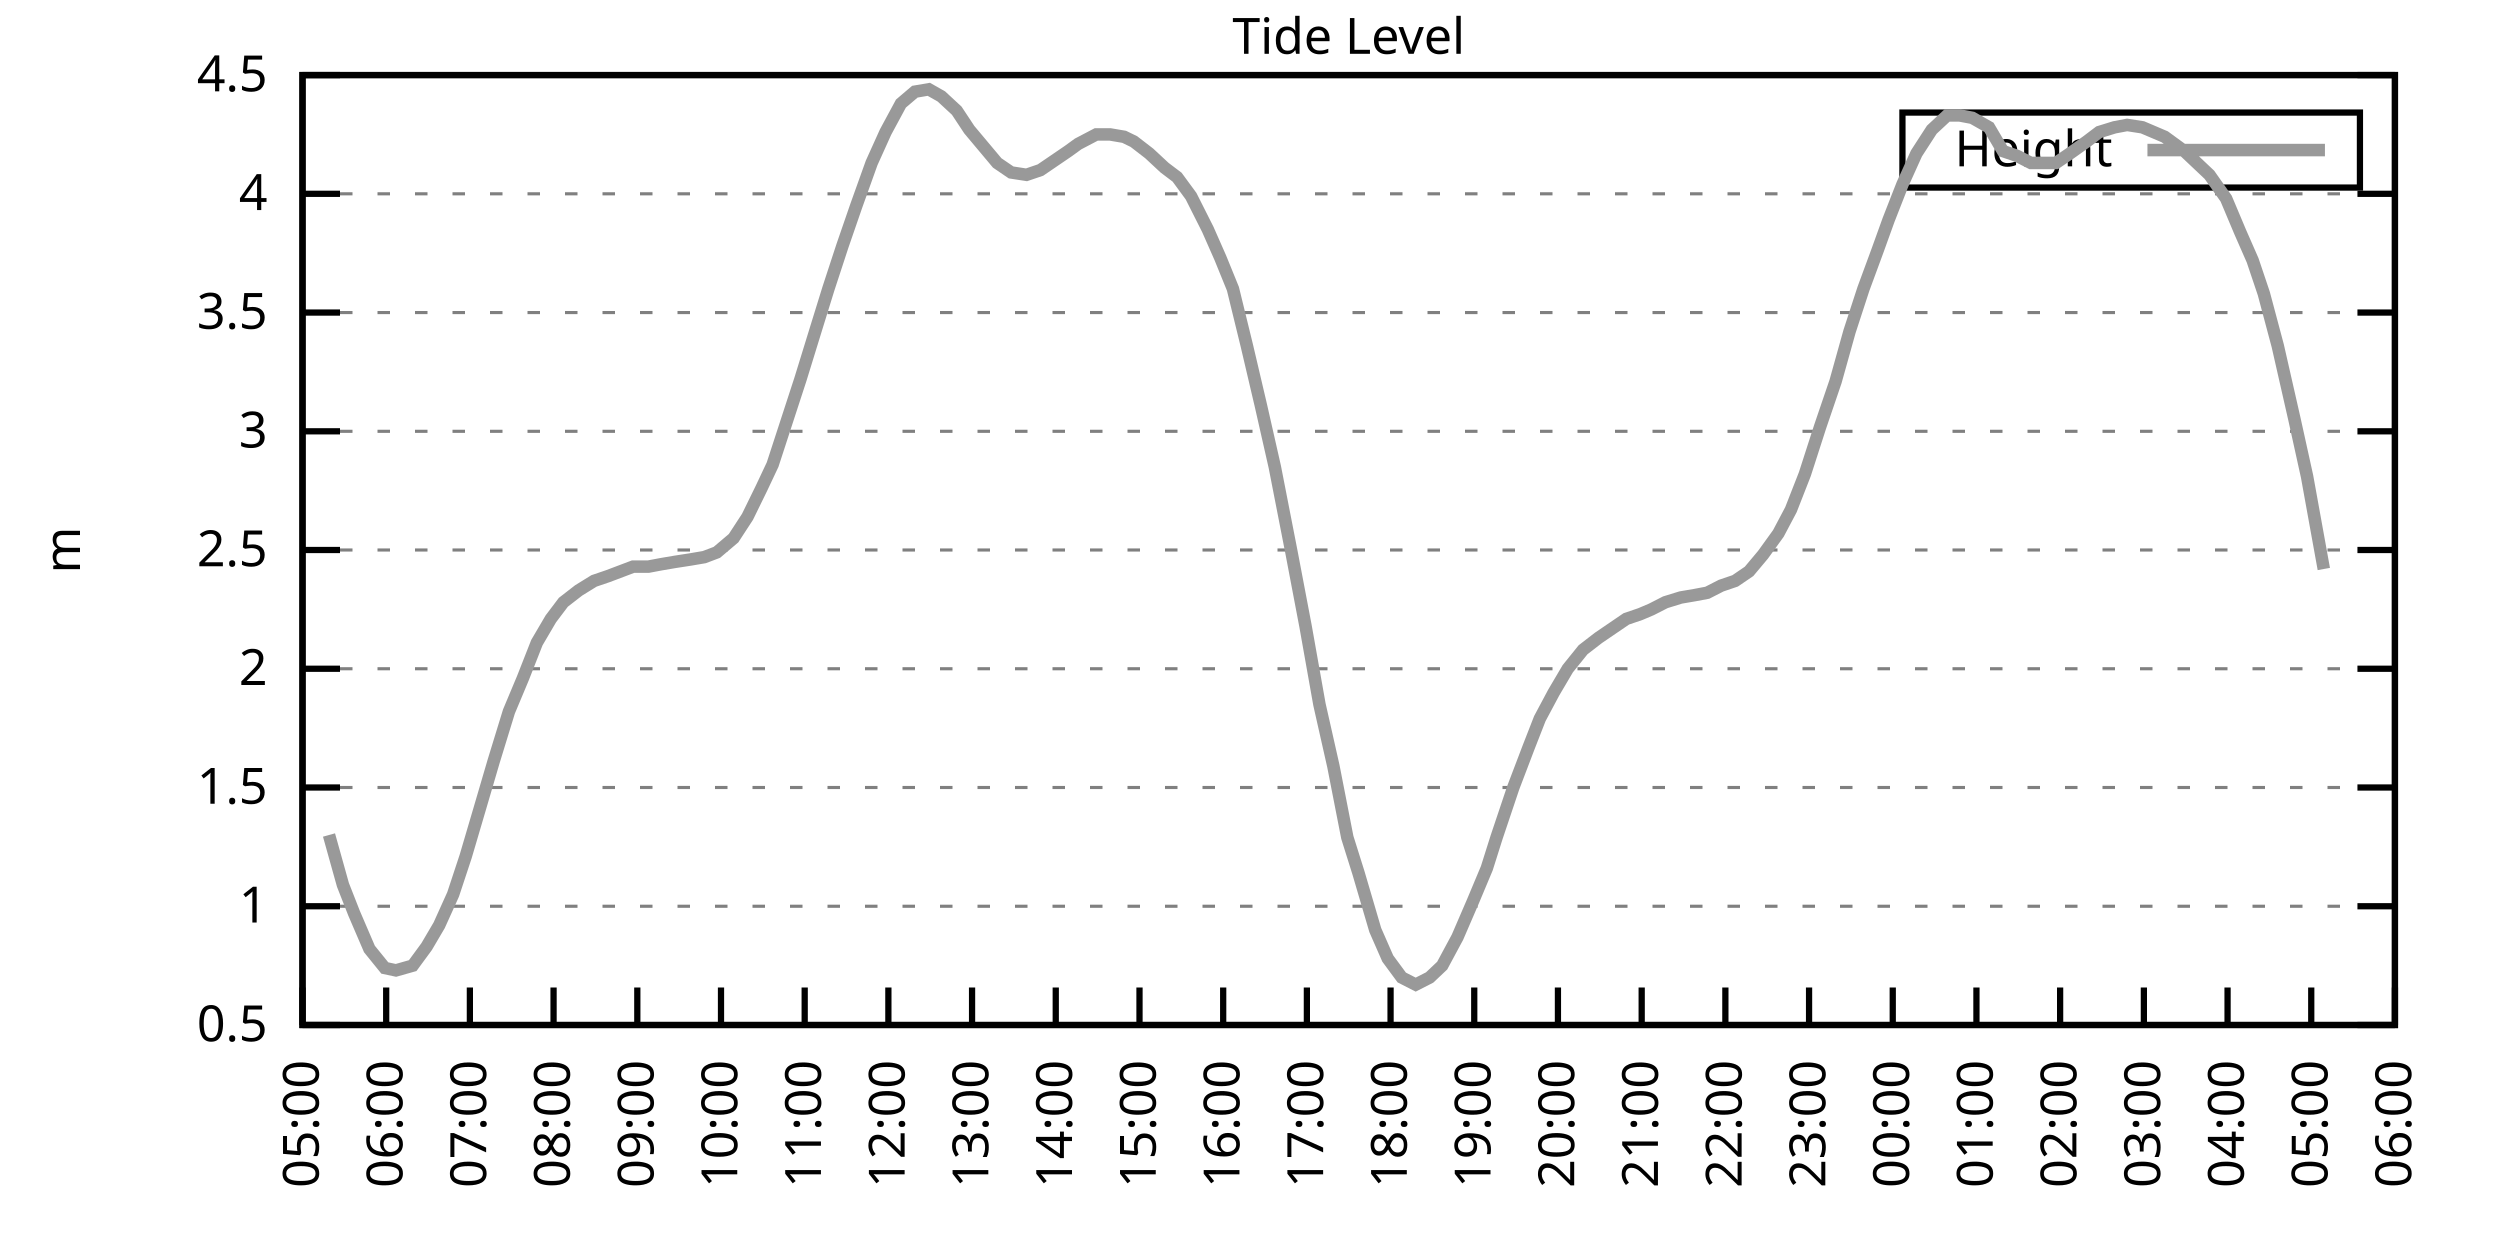
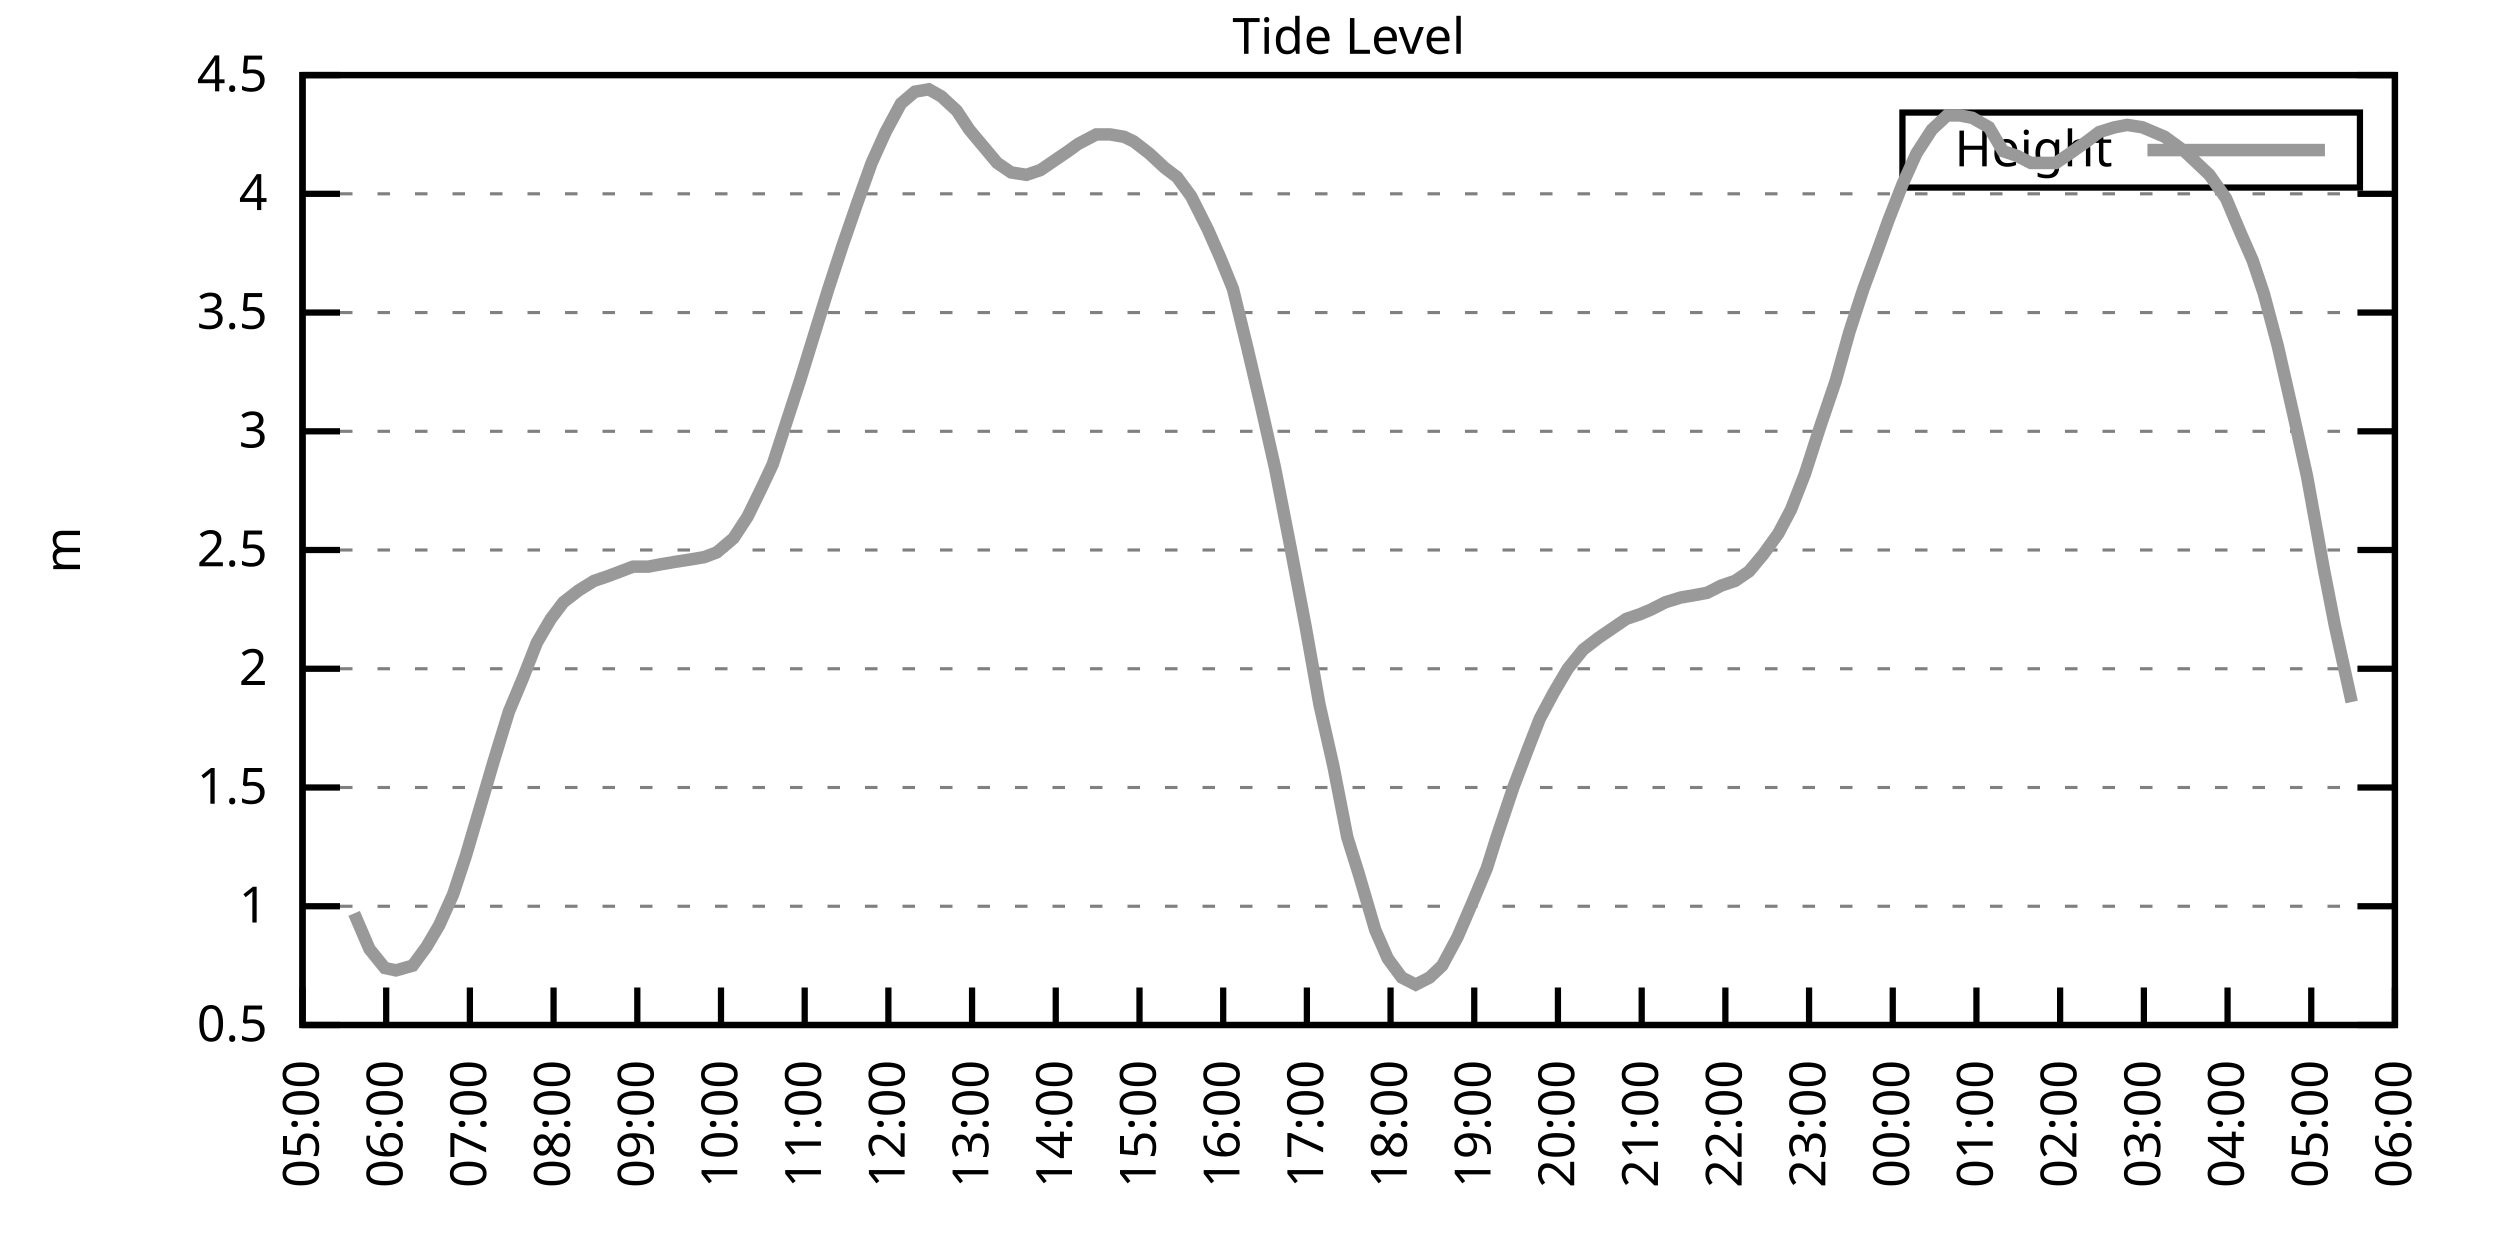
<svg xmlns="http://www.w3.org/2000/svg" xmlns:xlink="http://www.w3.org/1999/xlink" width="400" height="200" viewBox="0 0 400 200">
  <g id="gnuplot_canvas">
    <rect x="0" y="0" width="400" height="200" fill="none" />
    <defs>
      <circle id="gpDot" r="0.5" stroke-width="0.5" stroke="currentColor" />
      <path id="gpPt0" stroke-width="0.333" stroke="currentColor" d="M-1,0 h2 M0,-1 v2" />
      <path id="gpPt1" stroke-width="0.333" stroke="currentColor" d="M-1,-1 L1,1 M1,-1 L-1,1" />
      <path id="gpPt2" stroke-width="0.333" stroke="currentColor" d="M-1,0 L1,0 M0,-1 L0,1 M-1,-1 L1,1 M-1,1 L1,-1" />
      <rect id="gpPt3" stroke-width="0.333" stroke="currentColor" x="-1" y="-1" width="2" height="2" />
      <rect id="gpPt4" stroke-width="0.333" stroke="currentColor" fill="currentColor" x="-1" y="-1" width="2" height="2" />
      <circle id="gpPt5" stroke-width="0.333" stroke="currentColor" cx="0" cy="0" r="1" />
      <use xlink:href="#gpPt5" id="gpPt6" fill="currentColor" stroke="none" />
      <path id="gpPt7" stroke-width="0.333" stroke="currentColor" d="M0,-1.33 L-1.33,0.67 L1.33,0.67 z" />
      <use xlink:href="#gpPt7" id="gpPt8" fill="currentColor" stroke="none" />
      <use xlink:href="#gpPt7" id="gpPt9" stroke="currentColor" transform="rotate(180)" />
      <use xlink:href="#gpPt9" id="gpPt10" fill="currentColor" stroke="none" />
      <use xlink:href="#gpPt3" id="gpPt11" stroke="currentColor" transform="rotate(45)" />
      <use xlink:href="#gpPt11" id="gpPt12" fill="currentColor" stroke="none" />
      <path id="gpPt13" stroke-width="0.333" stroke="currentColor" d="M0,1.330 L1.265,0.411 L0.782,-1.067 L-0.782,-1.076 L-1.265,0.411 z" />
      <use xlink:href="#gpPt13" id="gpPt14" fill="currentColor" stroke="none" />
      <filter id="textbox" filterUnits="objectBoundingBox" x="0" y="0" height="1" width="1">
        <feFlood flood-color="white" flood-opacity="1" result="bgnd" />
        <feComposite in="SourceGraphic" in2="bgnd" operator="atop" />
      </filter>
      <filter id="greybox" filterUnits="objectBoundingBox" x="0" y="0" height="1" width="1">
        <feFlood flood-color="lightgrey" flood-opacity="1" result="grey" />
        <feComposite in="SourceGraphic" in2="grey" operator="atop" />
      </filter>
    </defs>
    <g fill="none" color="white" stroke="currentColor" stroke-width="1.00" stroke-linecap="butt" stroke-linejoin="miter">
</g>
    <g fill="none" color="black" stroke="currentColor" stroke-width="1.00" stroke-linecap="butt" stroke-linejoin="miter">
      <g stroke="none" shape-rendering="crispEdges">
        <polygon fill="rgb(255, 255, 255)" points="48.40,164.00 383.18,164.00 383.18,12.02 48.40,12.02 " />
      </g>
    </g>
    <g fill="none" color="black" stroke="currentColor" stroke-width="1.00" stroke-linecap="butt" stroke-linejoin="miter">
</g>
    <g fill="none" color="black" stroke="black" stroke-width="0.50" stroke-linecap="butt" stroke-linejoin="miter">
</g>
    <g fill="none" color="gray" stroke="currentColor" stroke-width="0.50" stroke-linecap="butt" stroke-linejoin="miter">
      <path stroke="gray" stroke-dasharray="2,4" class="gridline" d="M48.40,164.00 L383.19,164.00  " />
    </g>
    <g fill="none" color="gray" stroke="gray" stroke-width="1.00" stroke-linecap="butt" stroke-linejoin="miter">
</g>
    <g fill="none" color="black" stroke="currentColor" stroke-width="1.00" stroke-linecap="butt" stroke-linejoin="miter">
      <path stroke="black" d="M48.40,164.00 L54.40,164.00 M383.19,164.00 L377.19,164.00  " />
      <g transform="translate(42.80,166.60)" stroke="none" fill="black" font-family="Sans" font-size="8.00" text-anchor="end">
        <text>
          <tspan font-family="Sans"> 0.5</tspan>
        </text>
      </g>
    </g>
    <g fill="none" color="black" stroke="currentColor" stroke-width="1.00" stroke-linecap="butt" stroke-linejoin="miter">
</g>
    <g fill="none" color="black" stroke="black" stroke-width="0.50" stroke-linecap="butt" stroke-linejoin="miter">
</g>
    <g fill="none" color="gray" stroke="currentColor" stroke-width="0.50" stroke-linecap="butt" stroke-linejoin="miter">
      <path stroke="gray" stroke-dasharray="2,4" class="gridline" d="M48.40,145.00 L383.19,145.00  " />
    </g>
    <g fill="none" color="gray" stroke="gray" stroke-width="1.00" stroke-linecap="butt" stroke-linejoin="miter">
</g>
    <g fill="none" color="black" stroke="currentColor" stroke-width="1.00" stroke-linecap="butt" stroke-linejoin="miter">
      <path stroke="black" d="M48.40,145.00 L54.40,145.00 M383.19,145.00 L377.19,145.00  " />
      <g transform="translate(42.80,147.60)" stroke="none" fill="black" font-family="Sans" font-size="8.00" text-anchor="end">
        <text>
          <tspan font-family="Sans"> 1</tspan>
        </text>
      </g>
    </g>
    <g fill="none" color="black" stroke="currentColor" stroke-width="1.00" stroke-linecap="butt" stroke-linejoin="miter">
</g>
    <g fill="none" color="black" stroke="black" stroke-width="0.50" stroke-linecap="butt" stroke-linejoin="miter">
</g>
    <g fill="none" color="gray" stroke="currentColor" stroke-width="0.50" stroke-linecap="butt" stroke-linejoin="miter">
      <path stroke="gray" stroke-dasharray="2,4" class="gridline" d="M48.40,126.00 L383.19,126.00  " />
    </g>
    <g fill="none" color="gray" stroke="gray" stroke-width="1.00" stroke-linecap="butt" stroke-linejoin="miter">
</g>
    <g fill="none" color="black" stroke="currentColor" stroke-width="1.00" stroke-linecap="butt" stroke-linejoin="miter">
      <path stroke="black" d="M48.40,126.00 L54.40,126.00 M383.19,126.00 L377.19,126.00  " />
      <g transform="translate(42.80,128.60)" stroke="none" fill="black" font-family="Sans" font-size="8.00" text-anchor="end">
        <text>
          <tspan font-family="Sans"> 1.5</tspan>
        </text>
      </g>
    </g>
    <g fill="none" color="black" stroke="currentColor" stroke-width="1.00" stroke-linecap="butt" stroke-linejoin="miter">
</g>
    <g fill="none" color="black" stroke="black" stroke-width="0.50" stroke-linecap="butt" stroke-linejoin="miter">
</g>
    <g fill="none" color="gray" stroke="currentColor" stroke-width="0.50" stroke-linecap="butt" stroke-linejoin="miter">
      <path stroke="gray" stroke-dasharray="2,4" class="gridline" d="M48.40,107.00 L383.19,107.00  " />
    </g>
    <g fill="none" color="gray" stroke="gray" stroke-width="1.00" stroke-linecap="butt" stroke-linejoin="miter">
</g>
    <g fill="none" color="black" stroke="currentColor" stroke-width="1.00" stroke-linecap="butt" stroke-linejoin="miter">
      <path stroke="black" d="M48.40,107.00 L54.40,107.00 M383.19,107.00 L377.19,107.00  " />
      <g transform="translate(42.80,109.60)" stroke="none" fill="black" font-family="Sans" font-size="8.00" text-anchor="end">
        <text>
          <tspan font-family="Sans"> 2</tspan>
        </text>
      </g>
    </g>
    <g fill="none" color="black" stroke="currentColor" stroke-width="1.00" stroke-linecap="butt" stroke-linejoin="miter">
</g>
    <g fill="none" color="black" stroke="black" stroke-width="0.50" stroke-linecap="butt" stroke-linejoin="miter">
</g>
    <g fill="none" color="gray" stroke="currentColor" stroke-width="0.50" stroke-linecap="butt" stroke-linejoin="miter">
      <path stroke="gray" stroke-dasharray="2,4" class="gridline" d="M48.40,88.00 L383.19,88.00  " />
    </g>
    <g fill="none" color="gray" stroke="gray" stroke-width="1.00" stroke-linecap="butt" stroke-linejoin="miter">
</g>
    <g fill="none" color="black" stroke="currentColor" stroke-width="1.00" stroke-linecap="butt" stroke-linejoin="miter">
      <path stroke="black" d="M48.40,88.00 L54.40,88.00 M383.19,88.00 L377.19,88.00  " />
      <g transform="translate(42.80,90.60)" stroke="none" fill="black" font-family="Sans" font-size="8.00" text-anchor="end">
        <text>
          <tspan font-family="Sans"> 2.5</tspan>
        </text>
      </g>
    </g>
    <g fill="none" color="black" stroke="currentColor" stroke-width="1.00" stroke-linecap="butt" stroke-linejoin="miter">
</g>
    <g fill="none" color="black" stroke="black" stroke-width="0.50" stroke-linecap="butt" stroke-linejoin="miter">
</g>
    <g fill="none" color="gray" stroke="currentColor" stroke-width="0.50" stroke-linecap="butt" stroke-linejoin="miter">
      <path stroke="gray" stroke-dasharray="2,4" class="gridline" d="M48.40,69.01 L383.19,69.01  " />
    </g>
    <g fill="none" color="gray" stroke="gray" stroke-width="1.00" stroke-linecap="butt" stroke-linejoin="miter">
</g>
    <g fill="none" color="black" stroke="currentColor" stroke-width="1.00" stroke-linecap="butt" stroke-linejoin="miter">
      <path stroke="black" d="M48.40,69.01 L54.40,69.01 M383.19,69.01 L377.19,69.01  " />
      <g transform="translate(42.80,71.61)" stroke="none" fill="black" font-family="Sans" font-size="8.00" text-anchor="end">
        <text>
          <tspan font-family="Sans"> 3</tspan>
        </text>
      </g>
    </g>
    <g fill="none" color="black" stroke="currentColor" stroke-width="1.00" stroke-linecap="butt" stroke-linejoin="miter">
</g>
    <g fill="none" color="black" stroke="black" stroke-width="0.50" stroke-linecap="butt" stroke-linejoin="miter">
</g>
    <g fill="none" color="gray" stroke="currentColor" stroke-width="0.50" stroke-linecap="butt" stroke-linejoin="miter">
      <path stroke="gray" stroke-dasharray="2,4" class="gridline" d="M48.40,50.01 L383.19,50.01  " />
    </g>
    <g fill="none" color="gray" stroke="gray" stroke-width="1.00" stroke-linecap="butt" stroke-linejoin="miter">
</g>
    <g fill="none" color="black" stroke="currentColor" stroke-width="1.00" stroke-linecap="butt" stroke-linejoin="miter">
      <path stroke="black" d="M48.40,50.01 L54.40,50.01 M383.19,50.01 L377.19,50.01  " />
      <g transform="translate(42.80,52.61)" stroke="none" fill="black" font-family="Sans" font-size="8.00" text-anchor="end">
        <text>
          <tspan font-family="Sans"> 3.5</tspan>
        </text>
      </g>
    </g>
    <g fill="none" color="black" stroke="currentColor" stroke-width="1.00" stroke-linecap="butt" stroke-linejoin="miter">
</g>
    <g fill="none" color="black" stroke="black" stroke-width="0.50" stroke-linecap="butt" stroke-linejoin="miter">
</g>
    <g fill="none" color="gray" stroke="currentColor" stroke-width="0.50" stroke-linecap="butt" stroke-linejoin="miter">
      <path stroke="gray" stroke-dasharray="2,4" class="gridline" d="M48.40,31.01 L383.19,31.01  " />
    </g>
    <g fill="none" color="gray" stroke="gray" stroke-width="1.00" stroke-linecap="butt" stroke-linejoin="miter">
</g>
    <g fill="none" color="black" stroke="currentColor" stroke-width="1.00" stroke-linecap="butt" stroke-linejoin="miter">
      <path stroke="black" d="M48.40,31.01 L54.40,31.01 M383.19,31.01 L377.19,31.01  " />
      <g transform="translate(42.80,33.61)" stroke="none" fill="black" font-family="Sans" font-size="8.00" text-anchor="end">
        <text>
          <tspan font-family="Sans"> 4</tspan>
        </text>
      </g>
    </g>
    <g fill="none" color="black" stroke="currentColor" stroke-width="1.00" stroke-linecap="butt" stroke-linejoin="miter">
</g>
    <g fill="none" color="black" stroke="black" stroke-width="0.50" stroke-linecap="butt" stroke-linejoin="miter">
</g>
    <g fill="none" color="gray" stroke="currentColor" stroke-width="0.50" stroke-linecap="butt" stroke-linejoin="miter">
      <path stroke="gray" stroke-dasharray="2,4" class="gridline" d="M48.40,12.01 L383.19,12.01  " />
    </g>
    <g fill="none" color="gray" stroke="gray" stroke-width="1.00" stroke-linecap="butt" stroke-linejoin="miter">
</g>
    <g fill="none" color="black" stroke="currentColor" stroke-width="1.00" stroke-linecap="butt" stroke-linejoin="miter">
      <path stroke="black" d="M48.40,12.01 L54.40,12.01 M383.19,12.01 L377.19,12.01  " />
      <g transform="translate(42.80,14.61)" stroke="none" fill="black" font-family="Sans" font-size="8.00" text-anchor="end">
        <text>
          <tspan font-family="Sans"> 4.5</tspan>
        </text>
      </g>
    </g>
    <g fill="none" color="black" stroke="currentColor" stroke-width="1.00" stroke-linecap="butt" stroke-linejoin="miter">
      <path stroke="black" d="M48.40,164.00 L48.40,158.00  " />
      <g transform="translate(51.00,169.60) rotate(270.00)" stroke="none" fill="black" font-family="Sans" font-size="8.00" text-anchor="end">
        <text>
          <tspan font-family="Sans">05:00</tspan>
        </text>
      </g>
    </g>
    <g fill="none" color="black" stroke="currentColor" stroke-width="1.00" stroke-linecap="butt" stroke-linejoin="miter">
      <path stroke="black" d="M61.79,164.00 L61.79,158.00  " />
      <g transform="translate(64.39,169.60) rotate(270.00)" stroke="none" fill="black" font-family="Sans" font-size="8.00" text-anchor="end">
        <text>
          <tspan font-family="Sans">06:00</tspan>
        </text>
      </g>
    </g>
    <g fill="none" color="black" stroke="currentColor" stroke-width="1.00" stroke-linecap="butt" stroke-linejoin="miter">
      <path stroke="black" d="M75.18,164.00 L75.18,158.00  " />
      <g transform="translate(77.78,169.60) rotate(270.00)" stroke="none" fill="black" font-family="Sans" font-size="8.00" text-anchor="end">
        <text>
          <tspan font-family="Sans">07:00</tspan>
        </text>
      </g>
    </g>
    <g fill="none" color="black" stroke="currentColor" stroke-width="1.00" stroke-linecap="butt" stroke-linejoin="miter">
      <path stroke="black" d="M88.57,164.00 L88.57,158.00  " />
      <g transform="translate(91.17,169.60) rotate(270.00)" stroke="none" fill="black" font-family="Sans" font-size="8.00" text-anchor="end">
        <text>
          <tspan font-family="Sans">08:00</tspan>
        </text>
      </g>
    </g>
    <g fill="none" color="black" stroke="currentColor" stroke-width="1.00" stroke-linecap="butt" stroke-linejoin="miter">
      <path stroke="black" d="M101.97,164.00 L101.97,158.00  " />
      <g transform="translate(104.57,169.60) rotate(270.00)" stroke="none" fill="black" font-family="Sans" font-size="8.00" text-anchor="end">
        <text>
          <tspan font-family="Sans">09:00</tspan>
        </text>
      </g>
    </g>
    <g fill="none" color="black" stroke="currentColor" stroke-width="1.00" stroke-linecap="butt" stroke-linejoin="miter">
      <path stroke="black" d="M115.36,164.00 L115.36,158.00  " />
      <g transform="translate(117.96,169.60) rotate(270.00)" stroke="none" fill="black" font-family="Sans" font-size="8.00" text-anchor="end">
        <text>
          <tspan font-family="Sans">10:00</tspan>
        </text>
      </g>
    </g>
    <g fill="none" color="black" stroke="currentColor" stroke-width="1.00" stroke-linecap="butt" stroke-linejoin="miter">
      <path stroke="black" d="M128.75,164.00 L128.75,158.00  " />
      <g transform="translate(131.35,169.60) rotate(270.00)" stroke="none" fill="black" font-family="Sans" font-size="8.00" text-anchor="end">
        <text>
          <tspan font-family="Sans">11:00</tspan>
        </text>
      </g>
    </g>
    <g fill="none" color="black" stroke="currentColor" stroke-width="1.00" stroke-linecap="butt" stroke-linejoin="miter">
      <path stroke="black" d="M142.14,164.00 L142.14,158.00  " />
      <g transform="translate(144.74,169.60) rotate(270.00)" stroke="none" fill="black" font-family="Sans" font-size="8.00" text-anchor="end">
        <text>
          <tspan font-family="Sans">12:00</tspan>
        </text>
      </g>
    </g>
    <g fill="none" color="black" stroke="currentColor" stroke-width="1.00" stroke-linecap="butt" stroke-linejoin="miter">
      <path stroke="black" d="M155.53,164.00 L155.53,158.00  " />
      <g transform="translate(158.13,169.60) rotate(270.00)" stroke="none" fill="black" font-family="Sans" font-size="8.00" text-anchor="end">
        <text>
          <tspan font-family="Sans">13:00</tspan>
        </text>
      </g>
    </g>
    <g fill="none" color="black" stroke="currentColor" stroke-width="1.00" stroke-linecap="butt" stroke-linejoin="miter">
      <path stroke="black" d="M168.92,164.00 L168.92,158.00  " />
      <g transform="translate(171.52,169.60) rotate(270.00)" stroke="none" fill="black" font-family="Sans" font-size="8.00" text-anchor="end">
        <text>
          <tspan font-family="Sans">14:00</tspan>
        </text>
      </g>
    </g>
    <g fill="none" color="black" stroke="currentColor" stroke-width="1.00" stroke-linecap="butt" stroke-linejoin="miter">
      <path stroke="black" d="M182.32,164.00 L182.32,158.00  " />
      <g transform="translate(184.92,169.60) rotate(270.00)" stroke="none" fill="black" font-family="Sans" font-size="8.00" text-anchor="end">
        <text>
          <tspan font-family="Sans">15:00</tspan>
        </text>
      </g>
    </g>
    <g fill="none" color="black" stroke="currentColor" stroke-width="1.00" stroke-linecap="butt" stroke-linejoin="miter">
      <path stroke="black" d="M195.71,164.00 L195.71,158.00  " />
      <g transform="translate(198.31,169.60) rotate(270.00)" stroke="none" fill="black" font-family="Sans" font-size="8.00" text-anchor="end">
        <text>
          <tspan font-family="Sans">16:00</tspan>
        </text>
      </g>
    </g>
    <g fill="none" color="black" stroke="currentColor" stroke-width="1.00" stroke-linecap="butt" stroke-linejoin="miter">
      <path stroke="black" d="M209.10,164.00 L209.10,158.00  " />
      <g transform="translate(211.70,169.60) rotate(270.00)" stroke="none" fill="black" font-family="Sans" font-size="8.00" text-anchor="end">
        <text>
          <tspan font-family="Sans">17:00</tspan>
        </text>
      </g>
    </g>
    <g fill="none" color="black" stroke="currentColor" stroke-width="1.00" stroke-linecap="butt" stroke-linejoin="miter">
      <path stroke="black" d="M222.49,164.00 L222.49,158.00  " />
      <g transform="translate(225.09,169.60) rotate(270.00)" stroke="none" fill="black" font-family="Sans" font-size="8.00" text-anchor="end">
        <text>
          <tspan font-family="Sans">18:00</tspan>
        </text>
      </g>
    </g>
    <g fill="none" color="black" stroke="currentColor" stroke-width="1.00" stroke-linecap="butt" stroke-linejoin="miter">
      <path stroke="black" d="M235.88,164.00 L235.88,158.00  " />
      <g transform="translate(238.48,169.60) rotate(270.00)" stroke="none" fill="black" font-family="Sans" font-size="8.00" text-anchor="end">
        <text>
          <tspan font-family="Sans">19:00</tspan>
        </text>
      </g>
    </g>
    <g fill="none" color="black" stroke="currentColor" stroke-width="1.00" stroke-linecap="butt" stroke-linejoin="miter">
      <path stroke="black" d="M249.27,164.00 L249.27,158.00  " />
      <g transform="translate(251.87,169.60) rotate(270.00)" stroke="none" fill="black" font-family="Sans" font-size="8.00" text-anchor="end">
        <text>
          <tspan font-family="Sans">20:00</tspan>
        </text>
      </g>
    </g>
    <g fill="none" color="black" stroke="currentColor" stroke-width="1.00" stroke-linecap="butt" stroke-linejoin="miter">
      <path stroke="black" d="M262.67,164.00 L262.67,158.00  " />
      <g transform="translate(265.27,169.60) rotate(270.00)" stroke="none" fill="black" font-family="Sans" font-size="8.00" text-anchor="end">
        <text>
          <tspan font-family="Sans">21:00</tspan>
        </text>
      </g>
    </g>
    <g fill="none" color="black" stroke="currentColor" stroke-width="1.00" stroke-linecap="butt" stroke-linejoin="miter">
      <path stroke="black" d="M276.06,164.00 L276.06,158.00  " />
      <g transform="translate(278.66,169.60) rotate(270.00)" stroke="none" fill="black" font-family="Sans" font-size="8.00" text-anchor="end">
        <text>
          <tspan font-family="Sans">22:00</tspan>
        </text>
      </g>
    </g>
    <g fill="none" color="black" stroke="currentColor" stroke-width="1.00" stroke-linecap="butt" stroke-linejoin="miter">
      <path stroke="black" d="M289.45,164.00 L289.45,158.00  " />
      <g transform="translate(292.05,169.60) rotate(270.00)" stroke="none" fill="black" font-family="Sans" font-size="8.00" text-anchor="end">
        <text>
          <tspan font-family="Sans">23:00</tspan>
        </text>
      </g>
    </g>
    <g fill="none" color="black" stroke="currentColor" stroke-width="1.00" stroke-linecap="butt" stroke-linejoin="miter">
      <path stroke="black" d="M302.84,164.00 L302.84,158.00  " />
      <g transform="translate(305.44,169.60) rotate(270.00)" stroke="none" fill="black" font-family="Sans" font-size="8.00" text-anchor="end">
        <text>
          <tspan font-family="Sans">00:00</tspan>
        </text>
      </g>
    </g>
    <g fill="none" color="black" stroke="currentColor" stroke-width="1.00" stroke-linecap="butt" stroke-linejoin="miter">
      <path stroke="black" d="M316.23,164.00 L316.23,158.00  " />
      <g transform="translate(318.83,169.60) rotate(270.00)" stroke="none" fill="black" font-family="Sans" font-size="8.00" text-anchor="end">
        <text>
          <tspan font-family="Sans">01:00</tspan>
        </text>
      </g>
    </g>
    <g fill="none" color="black" stroke="currentColor" stroke-width="1.00" stroke-linecap="butt" stroke-linejoin="miter">
      <path stroke="black" d="M329.62,164.00 L329.62,158.00  " />
      <g transform="translate(332.22,169.60) rotate(270.00)" stroke="none" fill="black" font-family="Sans" font-size="8.00" text-anchor="end">
        <text>
          <tspan font-family="Sans">02:00</tspan>
        </text>
      </g>
    </g>
    <g fill="none" color="black" stroke="currentColor" stroke-width="1.00" stroke-linecap="butt" stroke-linejoin="miter">
      <path stroke="black" d="M343.02,164.00 L343.02,158.00  " />
      <g transform="translate(345.62,169.60) rotate(270.00)" stroke="none" fill="black" font-family="Sans" font-size="8.00" text-anchor="end">
        <text>
          <tspan font-family="Sans">03:00</tspan>
        </text>
      </g>
    </g>
    <g fill="none" color="black" stroke="currentColor" stroke-width="1.00" stroke-linecap="butt" stroke-linejoin="miter">
      <path stroke="black" d="M356.41,164.00 L356.41,158.00  " />
      <g transform="translate(359.01,169.60) rotate(270.00)" stroke="none" fill="black" font-family="Sans" font-size="8.00" text-anchor="end">
        <text>
          <tspan font-family="Sans">04:00</tspan>
        </text>
      </g>
    </g>
    <g fill="none" color="black" stroke="currentColor" stroke-width="1.00" stroke-linecap="butt" stroke-linejoin="miter">
      <path stroke="black" d="M369.80,164.00 L369.80,158.00  " />
      <g transform="translate(372.40,169.60) rotate(270.00)" stroke="none" fill="black" font-family="Sans" font-size="8.00" text-anchor="end">
        <text>
          <tspan font-family="Sans">05:00</tspan>
        </text>
      </g>
    </g>
    <g fill="none" color="black" stroke="currentColor" stroke-width="1.00" stroke-linecap="butt" stroke-linejoin="miter">
      <path stroke="black" d="M383.19,164.00 L383.19,158.00  " />
      <g transform="translate(385.79,169.60) rotate(270.00)" stroke="none" fill="black" font-family="Sans" font-size="8.00" text-anchor="end">
        <text>
          <tspan font-family="Sans">06:00</tspan>
        </text>
      </g>
    </g>
    <g fill="none" color="black" stroke="currentColor" stroke-width="1.00" stroke-linecap="butt" stroke-linejoin="miter">
</g>
    <g fill="none" color="black" stroke="currentColor" stroke-width="1.00" stroke-linecap="butt" stroke-linejoin="miter">
      <path stroke="black" d="M48.40,12.01 L48.40,164.00 L383.19,164.00 L383.19,12.01 L48.40,12.01 Z  " />
    </g>
    <g fill="none" color="black" stroke="currentColor" stroke-width="1.00" stroke-linecap="butt" stroke-linejoin="miter">
</g>
    <g fill="none" color="black" stroke="currentColor" stroke-width="1.00" stroke-linecap="butt" stroke-linejoin="miter">
      <path stroke="black" d="M304.39,30.01 L304.39,18.01 L377.59,18.01 L377.59,30.01 L304.39,30.01 Z  " />
    </g>
    <g id="Tide_level_plot_1">
      <g fill="none" color="white" stroke="black" stroke-width="2.00" stroke-linecap="butt" stroke-linejoin="miter">
</g>
      <g fill="none" color="black" stroke="currentColor" stroke-width="2.00" stroke-linecap="butt" stroke-linejoin="miter">
        <g transform="translate(337.99,26.61)" stroke="none" fill="black" font-family="Sans" font-size="8.00" text-anchor="end">
          <text>
            <tspan font-family="Sans">Height</tspan>
          </text>
        </g>
      </g>
      <g fill="none" color="black" stroke="currentColor" stroke-width="2.00" stroke-linecap="butt" stroke-linejoin="miter">
-         <path stroke="rgb(153, 153, 153)" d="M343.59,24.01 L371.99,24.01 M52.64,133.60 L54.87,141.58 L56.66,146.14 L59.11,151.84 L61.57,154.88 L63.35,155.26   L66.03,154.50 L68.26,151.46 L70.27,148.04 L72.50,143.10 L74.51,137.02 L76.75,129.42 L78.98,121.82 L81.43,113.84   L83.66,108.52 L85.90,102.82 L88.13,99.02 L90.14,96.36 L92.59,94.46 L95.05,92.94 L97.28,92.18 L99.29,91.42   L101.30,90.66 L103.75,90.66 L105.76,90.28 L107.99,89.90 L110.45,89.52 L112.68,89.14 L114.69,88.38 L117.37,86.11   L119.60,82.69 L121.83,78.13 L123.62,74.33 L125.85,67.49 L128.08,60.65 L130.54,52.67 L132.54,46.21 L134.78,39.37   L137.01,32.91 L139.46,26.07 L141.69,21.13 L144.15,16.57 L146.38,14.67 L148.61,14.29 L150.62,15.43 L153.08,17.71   L155.09,20.75 L157.32,23.41 L159.55,26.07 L161.78,27.59 L164.24,27.97 L166.47,27.21 L168.70,25.69 L170.93,24.17   L172.50,23.03 L175.40,21.51 L177.63,21.51 L179.86,21.89 L181.42,22.65 L183.88,24.55 L186.33,26.83 L188.34,28.35   L190.57,31.39 L193.25,36.71 L195.26,41.27 L197.27,46.21 L199.50,55.33 L201.73,64.83 L203.97,74.71 L206.64,88.38   L208.88,100.16 L211.11,112.70 L213.34,122.58 L215.57,133.98 L217.36,139.68 L220.04,148.80 L222.04,153.36 L224.28,156.40   L226.51,157.54 L228.74,156.40 L230.75,154.50 L233.20,149.94 L235.66,144.24 L237.89,138.92 L239.45,133.98 L242.13,126.00   L244.59,119.54 L246.37,114.98 L248.60,110.80 L250.84,107.00 L253.29,103.96 L255.75,102.06 L257.98,100.54 L260.21,99.02   L262.44,98.26 L264.23,97.50 L266.46,96.36 L268.92,95.60 L271.15,95.22 L273.16,94.84 L275.39,93.70 L277.62,92.94   L279.85,91.42 L282.08,88.76 L284.54,85.35 L286.55,81.55 L288.78,75.85 L291.23,68.25 L293.69,61.03 L295.92,53.05   L298.15,46.21 L300.39,40.13 L302.17,35.19 L304.40,29.49 L306.63,24.55 L309.09,20.75 L311.54,18.47 L313.55,18.47   L315.56,18.85 L318.24,20.37 L320.47,24.17 L322.70,24.93 L324.94,26.07 L327.17,26.07 L328.95,26.07 L331.19,24.55   L333.86,22.65 L335.87,21.13 L338.33,20.37 L340.34,19.99 L342.79,20.37 L344.58,21.13 L346.36,21.89 L349.49,24.17   L351.50,26.07 L353.51,27.97 L356.18,31.77 L358.42,37.09 L360.42,41.65 L362.21,46.97 L364.44,55.33 L367.12,67.11   L369.13,76.23 L371.81,91.04  " />
+         <path stroke="rgb(153, 153, 153)" d="M343.59,24.01 L371.99,24.01 M56.66,146.14 L59.11,151.84 L61.57,154.88 L63.35,155.26 L66.03,154.50 L68.26,151.46   L70.27,148.04 L72.50,143.10 L74.51,137.02 L76.75,129.42 L78.98,121.82 L81.43,113.84 L83.66,108.52 L85.90,102.82   L88.13,99.02 L90.14,96.36 L92.59,94.46 L95.05,92.94 L97.28,92.18 L99.29,91.42 L101.30,90.66 L103.75,90.66   L105.76,90.28 L107.99,89.90 L110.45,89.52 L112.68,89.14 L114.69,88.38 L117.37,86.11 L119.60,82.69 L121.83,78.13   L123.62,74.33 L125.85,67.49 L128.08,60.65 L130.54,52.67 L132.54,46.21 L134.78,39.37 L137.01,32.91 L139.46,26.07   L141.69,21.13 L144.15,16.57 L146.38,14.67 L148.61,14.29 L150.62,15.43 L153.08,17.71 L155.09,20.75 L157.32,23.41   L159.55,26.07 L161.78,27.59 L164.24,27.97 L166.47,27.21 L168.70,25.69 L170.93,24.17 L172.50,23.03 L175.40,21.51   L177.63,21.51 L179.86,21.89 L181.42,22.65 L183.88,24.55 L186.33,26.83 L188.34,28.35 L190.57,31.39 L193.25,36.71   L195.26,41.27 L197.27,46.21 L199.50,55.33 L201.73,64.83 L203.97,74.71 L206.64,88.38 L208.88,100.16 L211.11,112.70   L213.34,122.58 L215.57,133.98 L217.36,139.68 L220.04,148.80 L222.04,153.36 L224.28,156.40 L226.51,157.54 L228.74,156.40   L230.75,154.50 L233.20,149.94 L235.66,144.24 L237.89,138.92 L239.45,133.98 L242.13,126.00 L244.59,119.54 L246.37,114.98   L248.60,110.80 L250.84,107.00 L253.29,103.96 L255.75,102.06 L257.98,100.54 L260.21,99.02 L262.44,98.26 L264.23,97.50   L266.46,96.36 L268.92,95.60 L271.15,95.22 L273.16,94.84 L275.39,93.70 L277.62,92.94 L279.85,91.42 L282.08,88.76   L284.54,85.35 L286.55,81.55 L288.78,75.85 L291.23,68.25 L293.69,61.03 L295.92,53.05 L298.15,46.21 L300.39,40.13   L302.17,35.19 L304.40,29.49 L306.63,24.55 L309.09,20.75 L311.54,18.47 L313.55,18.47 L315.56,18.85 L318.24,20.37   L320.47,24.17 L322.70,24.93 L324.94,26.07 L327.17,26.07 L328.95,26.07 L331.19,24.55 L333.86,22.65 L335.87,21.13   L338.33,20.37 L340.34,19.99 L342.79,20.37 L344.58,21.13 L346.36,21.89 L349.49,24.17 L351.50,26.07 L353.51,27.97   L356.18,31.77 L358.42,37.09 L360.42,41.65 L362.21,46.97 L364.44,55.33 L367.12,67.11 L369.13,76.23 L371.81,91.04   L373.59,100.16 L376.27,112.32  " />
      </g>
    </g>
    <g fill="none" color="black" stroke="currentColor" stroke-width="2.00" stroke-linecap="butt" stroke-linejoin="miter">
</g>
    <g fill="none" color="black" stroke="black" stroke-width="1.00" stroke-linecap="butt" stroke-linejoin="miter">
</g>
    <g fill="none" color="black" stroke="currentColor" stroke-width="1.00" stroke-linecap="butt" stroke-linejoin="miter">
      <path stroke="black" d="M48.40,12.01 L48.40,164.00 L383.19,164.00 L383.19,12.01 L48.40,12.01 Z  " />
      <g transform="translate(12.80,88.01) rotate(270.00)" stroke="none" fill="black" font-family="Sans" font-size="8.00" text-anchor="middle">
        <text>
          <tspan font-family="Sans">m</tspan>
        </text>
      </g>
    </g>
    <g fill="none" color="black" stroke="currentColor" stroke-width="1.00" stroke-linecap="butt" stroke-linejoin="miter">
</g>
    <g fill="none" color="black" stroke="currentColor" stroke-width="1.00" stroke-linecap="butt" stroke-linejoin="miter">
      <g transform="translate(215.79,8.61)" stroke="none" fill="black" font-family="Sans" font-size="8.00" text-anchor="middle">
        <text>
          <tspan font-family="Sans">Tide Level</tspan>
        </text>
      </g>
    </g>
    <g fill="none" color="black" stroke="currentColor" stroke-width="1.00" stroke-linecap="butt" stroke-linejoin="miter">
</g>
  </g>
</svg>
